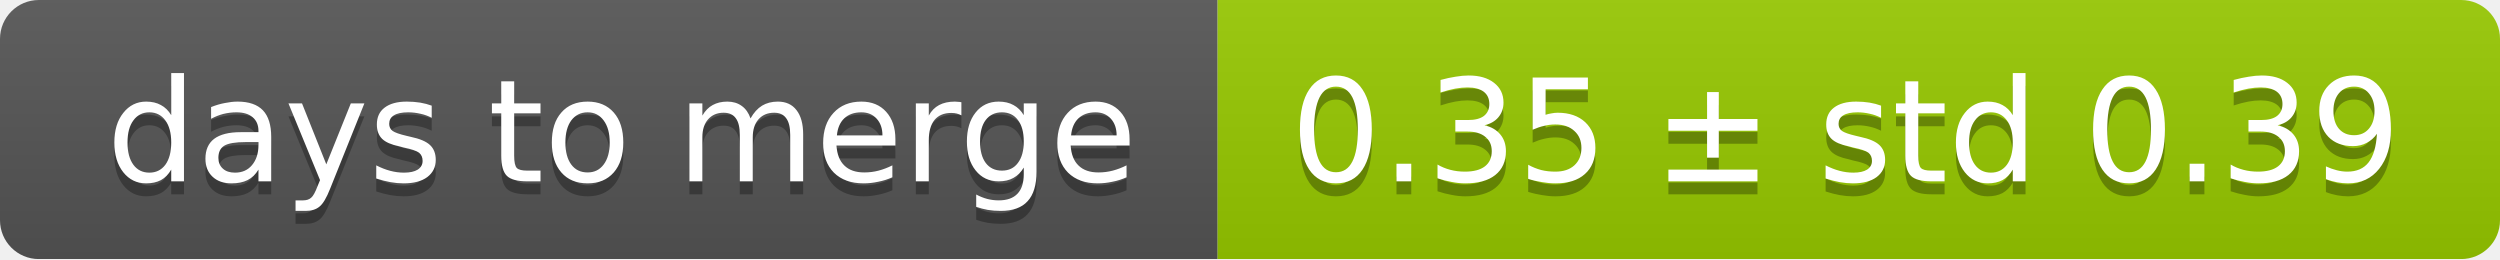
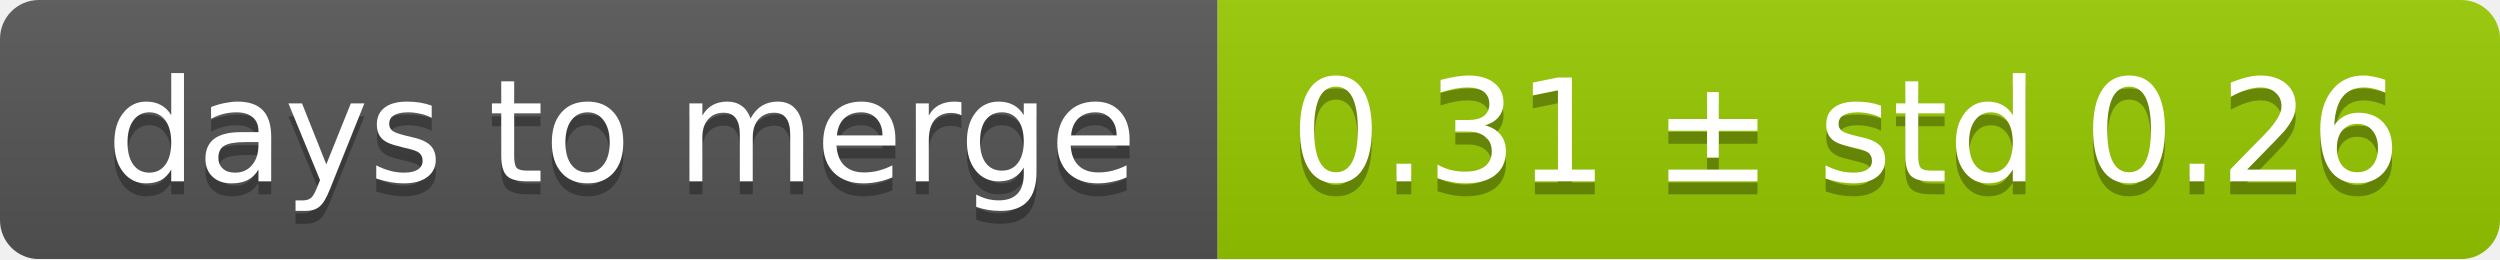
<svg xmlns="http://www.w3.org/2000/svg" width="193" height="20">
  <linearGradient id="smooth" x2="0" y2="100%">
    <stop offset="0" stop-color="#bbb" stop-opacity=".1" />
    <stop offset="1" stop-opacity=".1" />
  </linearGradient>
  <mask id="round">
    <rect width="193" height="20" rx="3" fill="#fff" />
  </mask>
  <g mask="url(#round)">
    <rect width="94" height="20" fill="#555" />
    <rect x="94" width="99" height="20" fill="#97ca00" />
    <rect width="193" height="20" fill="url(#smooth)" />
  </g>
  <g fill="#fff" text-anchor="middle" font-family="DejaVu Sans,Verdana,Geneva,sans-serif" font-size="11">
    <text x="48" y="15" fill="#010101" fill-opacity=".3">days to merge</text>
    <text x="48" y="14">days to merge</text>
-     <text x="142.5" y="15" fill="#010101" fill-opacity=".3">0.35 ± std 0.39</text>
-     <text x="142.5" y="14">0.35 ± std 0.39</text>
+     <text x="142.5" y="15" fill="#010101" fill-opacity=".3">0.31 ± std 0.26</text>
+     <text x="142.5" y="14">0.31 ± std 0.26</text>
  </g>
</svg>
